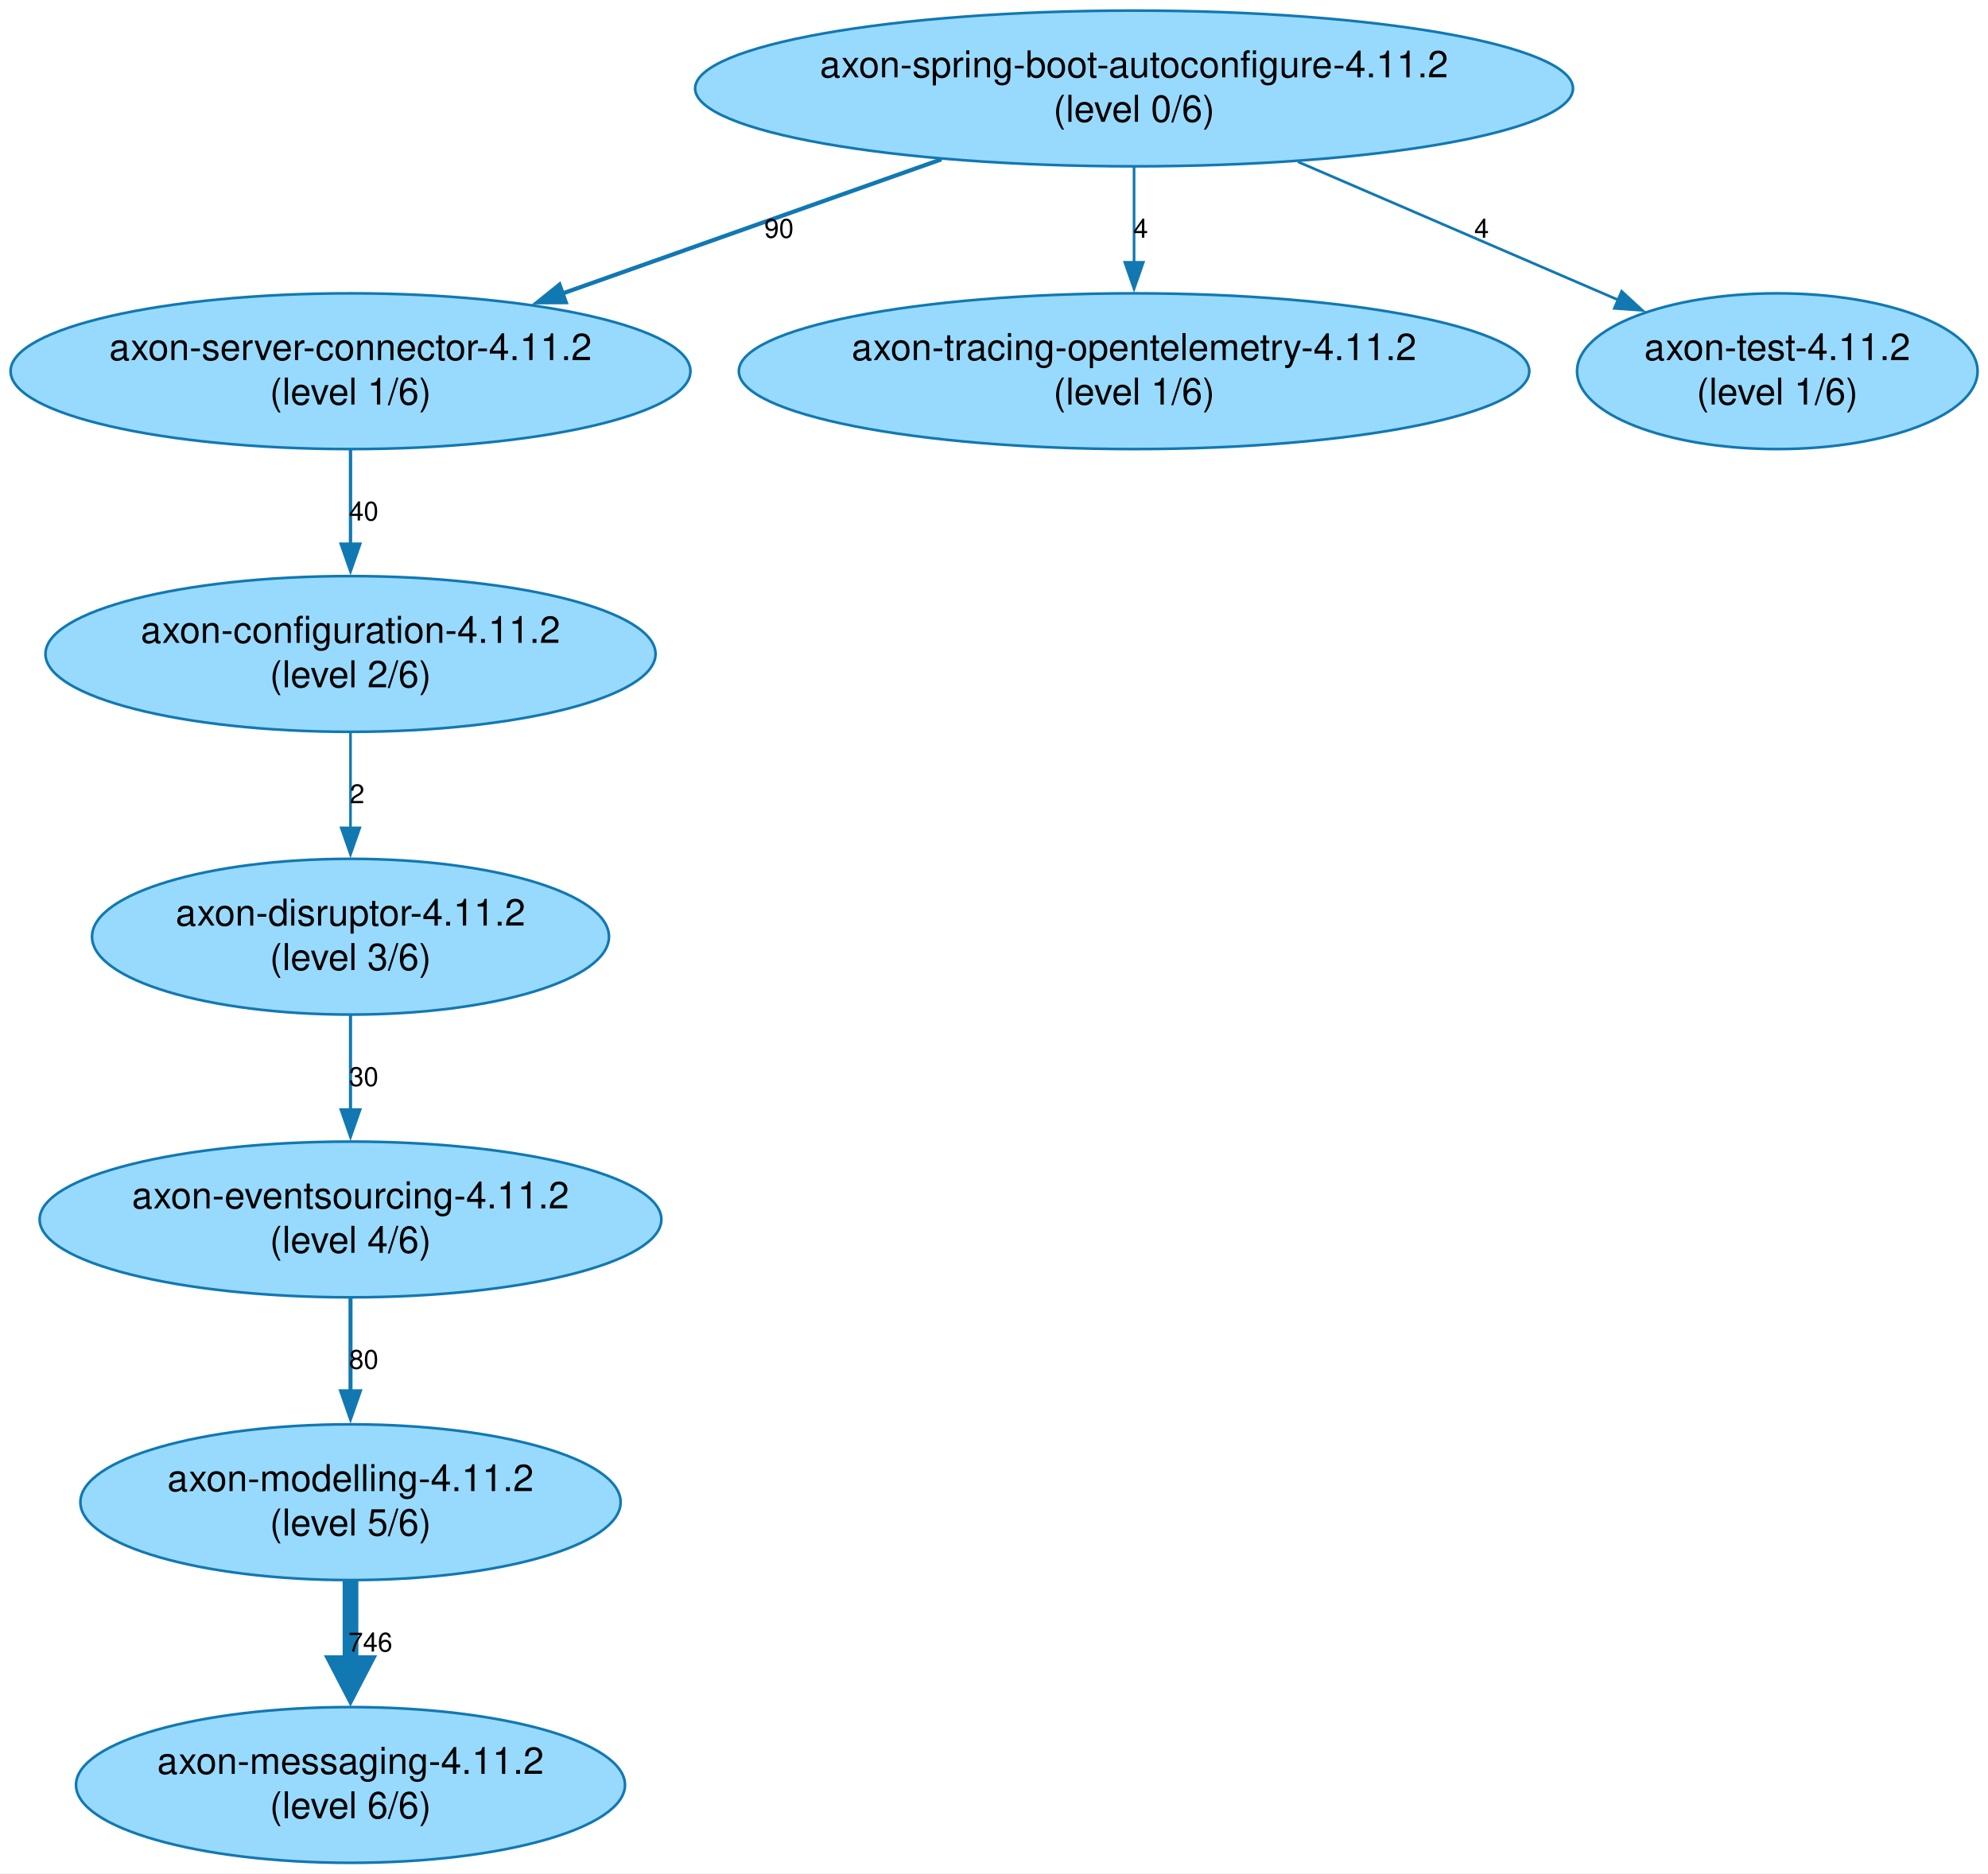
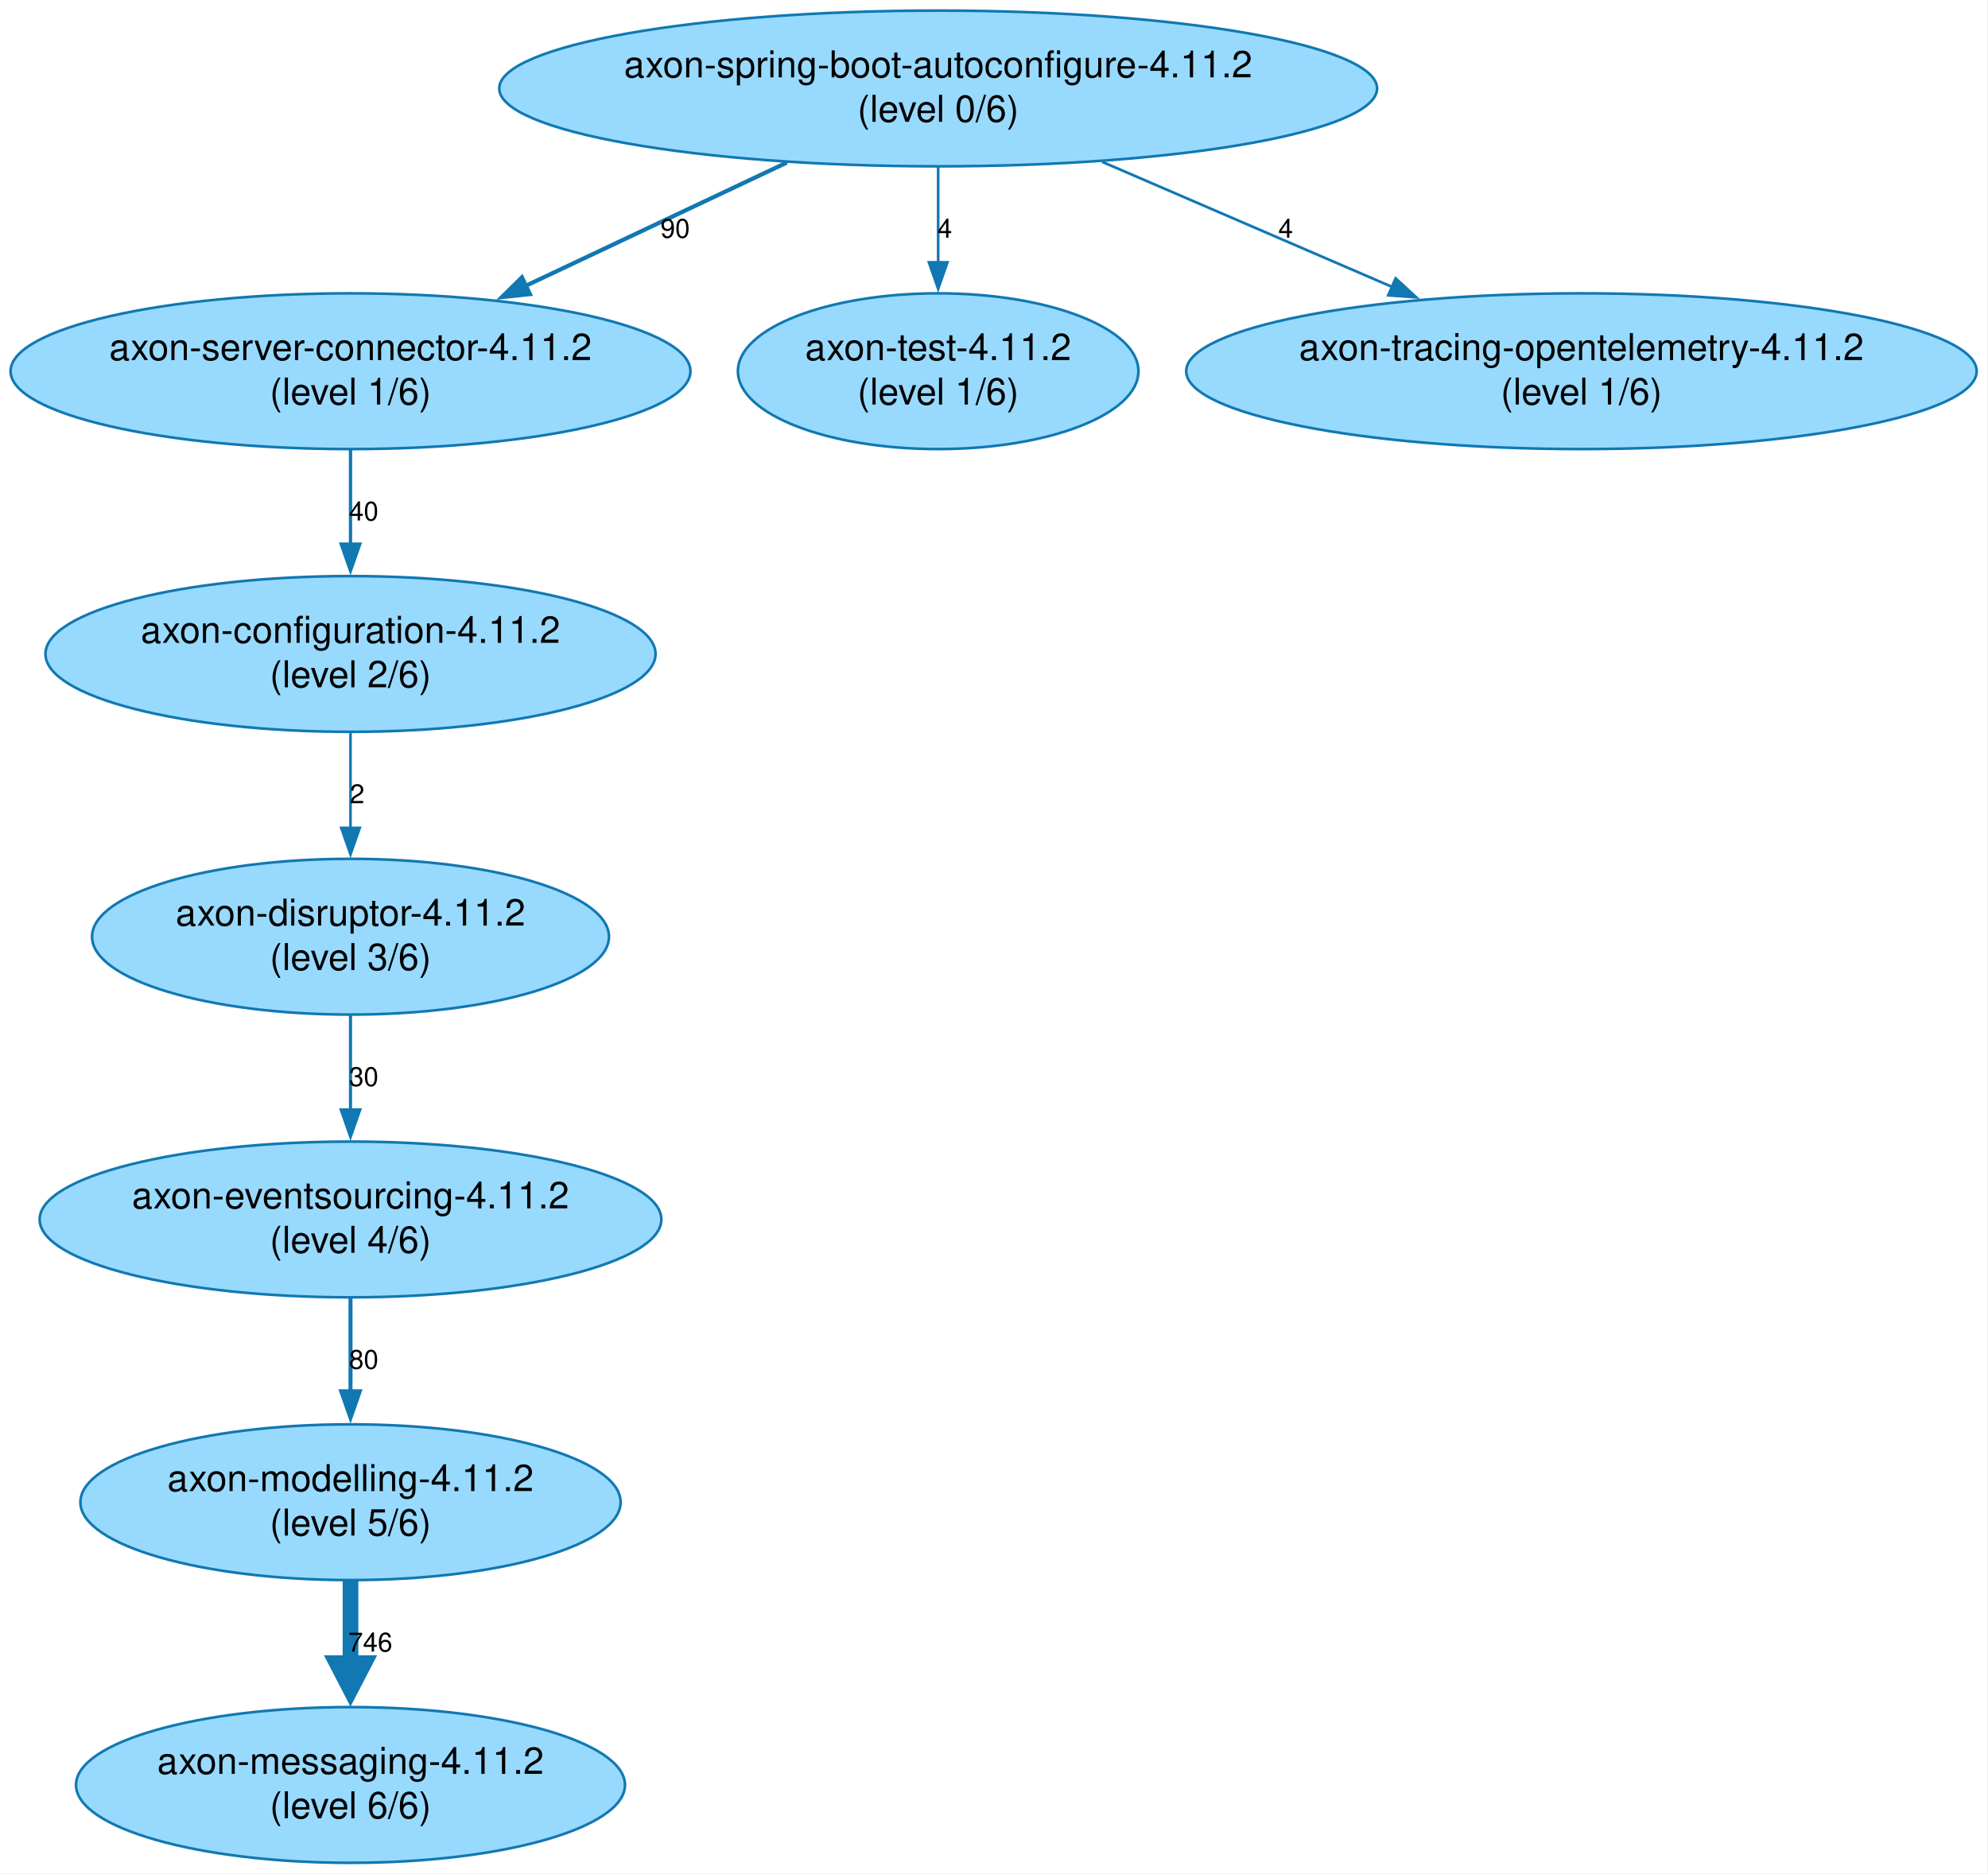
<svg xmlns="http://www.w3.org/2000/svg" width="751pt" height="708pt" viewBox="0.00 0.00 751.00 708.00">
  <g id="graph0" class="graph" transform="scale(1 1) rotate(0) translate(4 703.82)">
-     <polygon fill="white" stroke="none" points="-4,4 -4,-703.82 747.05,-703.82 747.05,4 -4,4" />
+     <polygon fill="white" stroke="none" points="-4,4 -4,-703.82 746.71,-703.82 746.71,4 -4,4" />
    <g id="node1" class="node">
-       <ellipse fill="#98dafe" stroke="#1178b2" cx="424.41" cy="-670.4" rx="165.81" ry="29.42" />
-       <text xml:space="preserve" text-anchor="middle" x="424.41" y="-674.6" font-family="Helvetica,Arial,sans-serif" font-size="14.00">axon-spring-boot-autoconfigure-4.11.2</text>
-       <text xml:space="preserve" text-anchor="middle" x="424.41" y="-657.8" font-family="Helvetica,Arial,sans-serif" font-size="14.00">(level 0/6)</text>
+       <ellipse fill="#98dafe" stroke="#1178b2" cx="350.41" cy="-670.4" rx="165.81" ry="29.42" />
+       <text xml:space="preserve" text-anchor="middle" x="350.41" y="-674.6" font-family="Helvetica,Arial,sans-serif" font-size="14.00">axon-spring-boot-autoconfigure-4.11.2</text>
+       <text xml:space="preserve" text-anchor="middle" x="350.41" y="-657.8" font-family="Helvetica,Arial,sans-serif" font-size="14.00">(level 0/6)</text>
    </g>
    <g id="node2" class="node">
      <ellipse fill="#98dafe" stroke="#1178b2" cx="128.41" cy="-563.57" rx="128.41" ry="29.42" />
      <text xml:space="preserve" text-anchor="middle" x="128.41" y="-567.77" font-family="Helvetica,Arial,sans-serif" font-size="14.00">axon-server-connector-4.11.2</text>
      <text xml:space="preserve" text-anchor="middle" x="128.41" y="-550.97" font-family="Helvetica,Arial,sans-serif" font-size="14.00">(level 1/6)</text>
    </g>
    <g id="edge1" class="edge">
-       <path fill="none" stroke="#1178b2" stroke-width="1.58" d="M351.62,-643.62C308.16,-628.23 252.91,-608.67 208.25,-592.85" />
-       <polygon fill="#1178b2" stroke="#1178b2" stroke-width="1.58" points="209.7,-589.65 199.1,-589.61 207.36,-596.25 209.7,-589.65" />
-       <text xml:space="preserve" text-anchor="middle" x="290.28" y="-613.99" font-family="Helvetica,Arial,sans-serif" font-size="10.00">90</text>
+       <path fill="none" stroke="#1178b2" stroke-width="1.58" d="M293.24,-642.41C263.01,-628.13 225.76,-610.54 194.32,-595.7" />
+       <polygon fill="#1178b2" stroke="#1178b2" stroke-width="1.58" points="196.17,-592.7 185.63,-591.59 193.18,-599.03 196.17,-592.7" />
+       <text xml:space="preserve" text-anchor="middle" x="251.06" y="-613.99" font-family="Helvetica,Arial,sans-serif" font-size="10.00">90</text>
    </g>
    <g id="node8" class="node">
-       <ellipse fill="#98dafe" stroke="#1178b2" cx="424.41" cy="-563.57" rx="149.3" ry="29.42" />
-       <text xml:space="preserve" text-anchor="middle" x="424.41" y="-567.77" font-family="Helvetica,Arial,sans-serif" font-size="14.00">axon-tracing-opentelemetry-4.11.2</text>
-       <text xml:space="preserve" text-anchor="middle" x="424.41" y="-550.97" font-family="Helvetica,Arial,sans-serif" font-size="14.00">(level 1/6)</text>
+       <ellipse fill="#98dafe" stroke="#1178b2" cx="350.41" cy="-563.57" rx="75.65" ry="29.42" />
+       <text xml:space="preserve" text-anchor="middle" x="350.41" y="-567.77" font-family="Helvetica,Arial,sans-serif" font-size="14.00">axon-test-4.11.2</text>
+       <text xml:space="preserve" text-anchor="middle" x="350.41" y="-550.97" font-family="Helvetica,Arial,sans-serif" font-size="14.00">(level 1/6)</text>
    </g>
    <g id="edge7" class="edge">
-       <path fill="none" stroke="#1178b2" stroke-width="1.01" d="M424.41,-640.76C424.41,-629.55 424.41,-616.5 424.41,-604.4" />
-       <polygon fill="#1178b2" stroke="#1178b2" stroke-width="1.01" points="427.91,-604.71 424.41,-594.71 420.91,-604.71 427.91,-604.71" />
-       <text xml:space="preserve" text-anchor="middle" x="426.91" y="-613.99" font-family="Helvetica,Arial,sans-serif" font-size="10.00">4</text>
+       <path fill="none" stroke="#1178b2" stroke-width="1.01" d="M350.41,-640.76C350.41,-629.55 350.41,-616.5 350.41,-604.4" />
+       <polygon fill="#1178b2" stroke="#1178b2" stroke-width="1.01" points="353.91,-604.71 350.41,-594.71 346.91,-604.71 353.91,-604.71" />
+       <text xml:space="preserve" text-anchor="middle" x="352.91" y="-613.99" font-family="Helvetica,Arial,sans-serif" font-size="10.00">4</text>
    </g>
    <g id="node9" class="node">
-       <ellipse fill="#98dafe" stroke="#1178b2" cx="667.41" cy="-563.57" rx="75.65" ry="29.42" />
-       <text xml:space="preserve" text-anchor="middle" x="667.41" y="-567.77" font-family="Helvetica,Arial,sans-serif" font-size="14.00">axon-test-4.11.2</text>
-       <text xml:space="preserve" text-anchor="middle" x="667.41" y="-550.97" font-family="Helvetica,Arial,sans-serif" font-size="14.00">(level 1/6)</text>
+       <ellipse fill="#98dafe" stroke="#1178b2" cx="593.41" cy="-563.57" rx="149.3" ry="29.42" />
+       <text xml:space="preserve" text-anchor="middle" x="593.41" y="-567.77" font-family="Helvetica,Arial,sans-serif" font-size="14.00">axon-tracing-opentelemetry-4.11.2</text>
+       <text xml:space="preserve" text-anchor="middle" x="593.41" y="-550.97" font-family="Helvetica,Arial,sans-serif" font-size="14.00">(level 1/6)</text>
    </g>
    <g id="edge8" class="edge">
-       <path fill="none" stroke="#1178b2" stroke-width="1.01" d="M486.35,-642.68C523.47,-626.67 570.43,-606.41 607.23,-590.53" />
-       <polygon fill="#1178b2" stroke="#1178b2" stroke-width="1.01" points="608.61,-593.75 616.4,-586.57 605.84,-587.32 608.61,-593.75" />
-       <text xml:space="preserve" text-anchor="middle" x="555.69" y="-613.99" font-family="Helvetica,Arial,sans-serif" font-size="10.00">4</text>
+       <path fill="none" stroke="#1178b2" stroke-width="1.01" d="M412.35,-642.68C445.74,-628.28 487.1,-610.43 521.85,-595.44" />
+       <polygon fill="#1178b2" stroke="#1178b2" stroke-width="1.01" points="523.21,-598.67 531.01,-591.49 520.44,-592.24 523.21,-598.67" />
+       <text xml:space="preserve" text-anchor="middle" x="481.69" y="-613.99" font-family="Helvetica,Arial,sans-serif" font-size="10.00">4</text>
    </g>
    <g id="node3" class="node">
      <ellipse fill="#98dafe" stroke="#1178b2" cx="128.41" cy="-456.74" rx="115.23" ry="29.42" />
      <text xml:space="preserve" text-anchor="middle" x="128.41" y="-460.94" font-family="Helvetica,Arial,sans-serif" font-size="14.00">axon-configuration-4.11.2</text>
      <text xml:space="preserve" text-anchor="middle" x="128.41" y="-444.14" font-family="Helvetica,Arial,sans-serif" font-size="14.00">(level 2/6)</text>
    </g>
    <g id="edge2" class="edge">
      <path fill="none" stroke="#1178b2" stroke-width="1.25" d="M128.41,-533.93C128.41,-522.83 128.41,-509.94 128.41,-497.94" />
      <polygon fill="#1178b2" stroke="#1178b2" stroke-width="1.25" points="131.91,-498.24 128.41,-488.24 124.91,-498.24 131.91,-498.24" />
      <text xml:space="preserve" text-anchor="middle" x="133.41" y="-507.16" font-family="Helvetica,Arial,sans-serif" font-size="10.00">40</text>
    </g>
    <g id="node4" class="node">
      <ellipse fill="#98dafe" stroke="#1178b2" cx="128.41" cy="-349.91" rx="97.64" ry="29.42" />
      <text xml:space="preserve" text-anchor="middle" x="128.41" y="-354.11" font-family="Helvetica,Arial,sans-serif" font-size="14.00">axon-disruptor-4.11.2</text>
      <text xml:space="preserve" text-anchor="middle" x="128.41" y="-337.31" font-family="Helvetica,Arial,sans-serif" font-size="14.00">(level 3/6)</text>
    </g>
    <g id="edge3" class="edge">
      <path fill="none" stroke="#1178b2" d="M128.41,-427.1C128.41,-415.89 128.41,-402.84 128.41,-390.74" />
      <polygon fill="#1178b2" stroke="#1178b2" points="131.91,-391.03 128.41,-381.03 124.91,-391.03 131.91,-391.03" />
      <text xml:space="preserve" text-anchor="middle" x="130.91" y="-400.33" font-family="Helvetica,Arial,sans-serif" font-size="10.00">2</text>
    </g>
    <g id="node5" class="node">
      <ellipse fill="#98dafe" stroke="#1178b2" cx="128.41" cy="-243.08" rx="117.43" ry="29.42" />
      <text xml:space="preserve" text-anchor="middle" x="128.41" y="-247.28" font-family="Helvetica,Arial,sans-serif" font-size="14.00">axon-eventsourcing-4.11.2</text>
      <text xml:space="preserve" text-anchor="middle" x="128.41" y="-230.48" font-family="Helvetica,Arial,sans-serif" font-size="14.00">(level 4/6)</text>
    </g>
    <g id="edge4" class="edge">
      <path fill="none" stroke="#1178b2" stroke-width="1.19" d="M128.41,-320.26C128.41,-309.17 128.41,-296.27 128.41,-284.28" />
      <polygon fill="#1178b2" stroke="#1178b2" stroke-width="1.19" points="131.91,-284.49 128.41,-274.49 124.91,-284.49 131.91,-284.49" />
      <text xml:space="preserve" text-anchor="middle" x="133.41" y="-293.49" font-family="Helvetica,Arial,sans-serif" font-size="10.00">30</text>
    </g>
    <g id="node6" class="node">
      <ellipse fill="#98dafe" stroke="#1178b2" cx="128.41" cy="-136.25" rx="102.04" ry="29.42" />
      <text xml:space="preserve" text-anchor="middle" x="128.41" y="-140.45" font-family="Helvetica,Arial,sans-serif" font-size="14.00">axon-modelling-4.11.2</text>
      <text xml:space="preserve" text-anchor="middle" x="128.41" y="-123.65" font-family="Helvetica,Arial,sans-serif" font-size="14.00">(level 5/6)</text>
    </g>
    <g id="edge5" class="edge">
      <path fill="none" stroke="#1178b2" stroke-width="1.52" d="M128.41,-213.43C128.41,-202.45 128.41,-189.71 128.41,-177.82" />
      <polygon fill="#1178b2" stroke="#1178b2" stroke-width="1.52" points="131.91,-178.16 128.41,-168.16 124.91,-178.16 131.91,-178.16" />
      <text xml:space="preserve" text-anchor="middle" x="133.41" y="-186.66" font-family="Helvetica,Arial,sans-serif" font-size="10.00">80</text>
    </g>
    <g id="node7" class="node">
      <ellipse fill="#98dafe" stroke="#1178b2" cx="128.41" cy="-29.42" rx="103.69" ry="29.42" />
      <text xml:space="preserve" text-anchor="middle" x="128.41" y="-33.62" font-family="Helvetica,Arial,sans-serif" font-size="14.00">axon-messaging-4.11.2</text>
      <text xml:space="preserve" text-anchor="middle" x="128.41" y="-16.82" font-family="Helvetica,Arial,sans-serif" font-size="14.00">(level 6/6)</text>
    </g>
    <g id="edge6" class="edge">
      <path fill="none" stroke="#1178b2" stroke-width="5.93" d="M128.41,-106.6C128.41,-96.89 128.41,-85.81 128.41,-75.15" />
      <polygon fill="#1178b2" stroke="#1178b2" stroke-width="5.93" points="133.6,-75.46 128.41,-65.46 123.22,-75.46 133.6,-75.46" />
      <text xml:space="preserve" text-anchor="middle" x="135.91" y="-79.83" font-family="Helvetica,Arial,sans-serif" font-size="10.00">746</text>
    </g>
  </g>
</svg>
